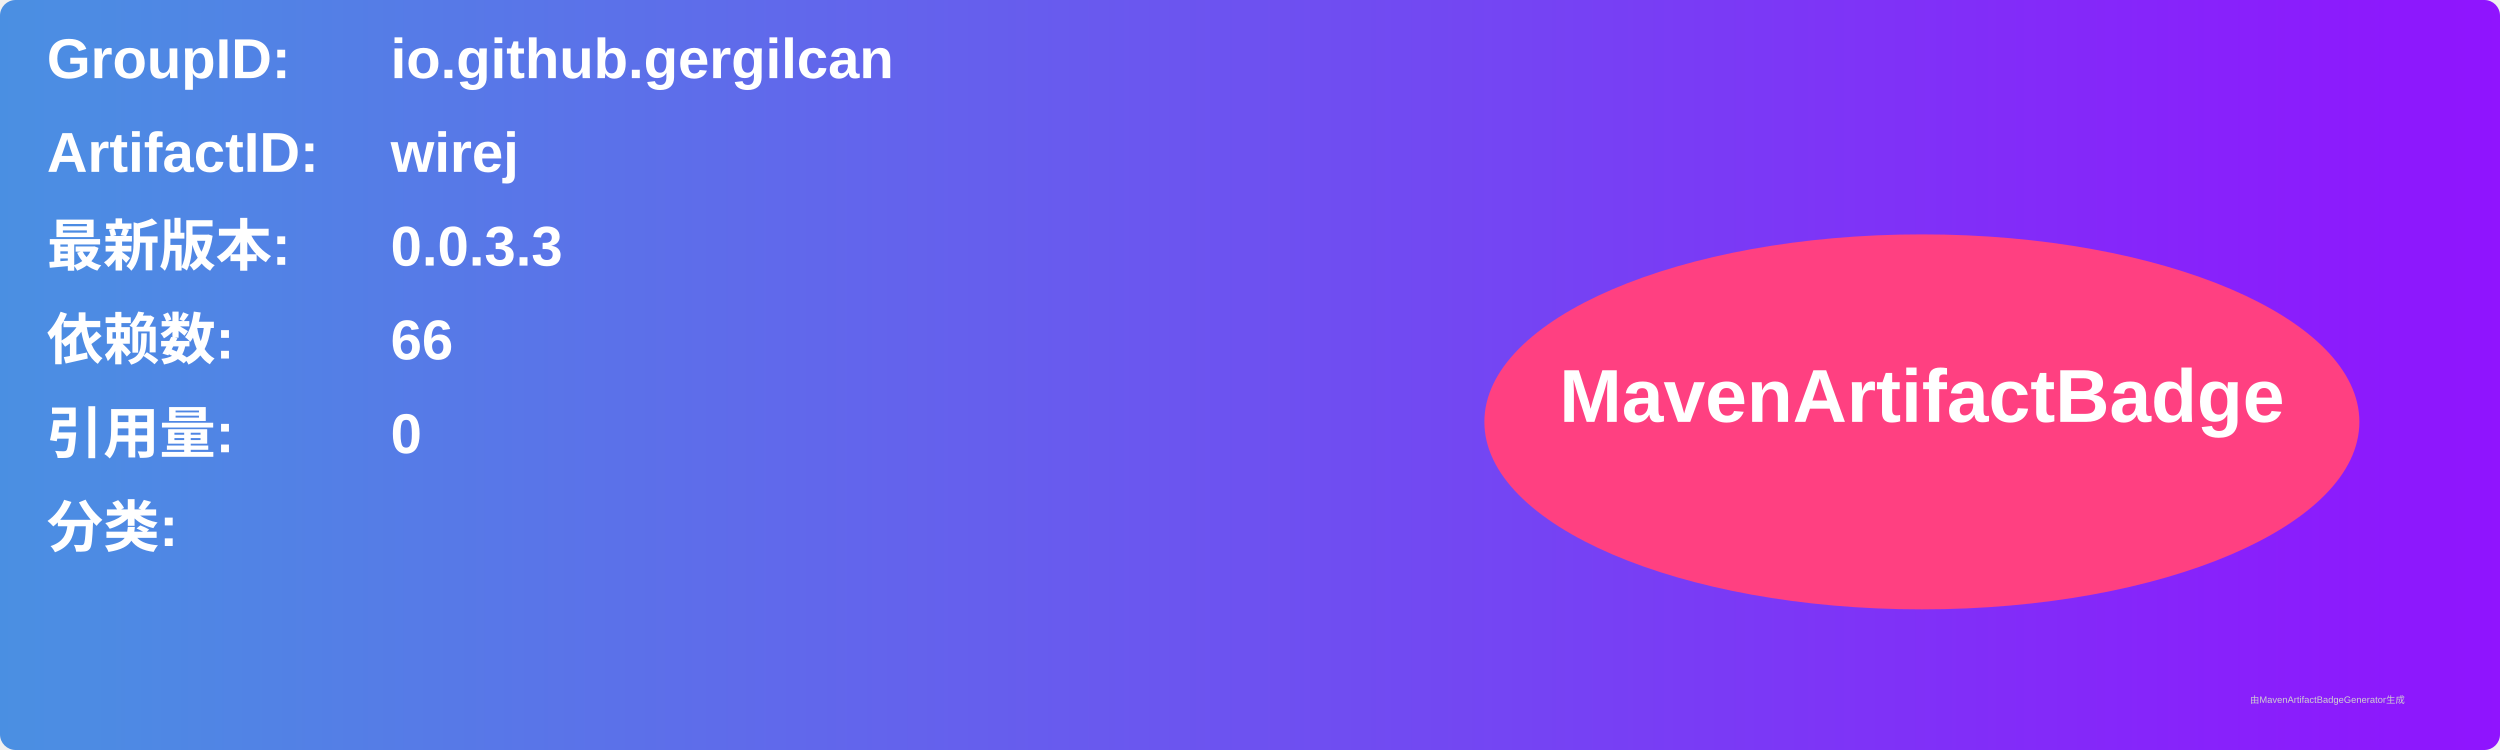
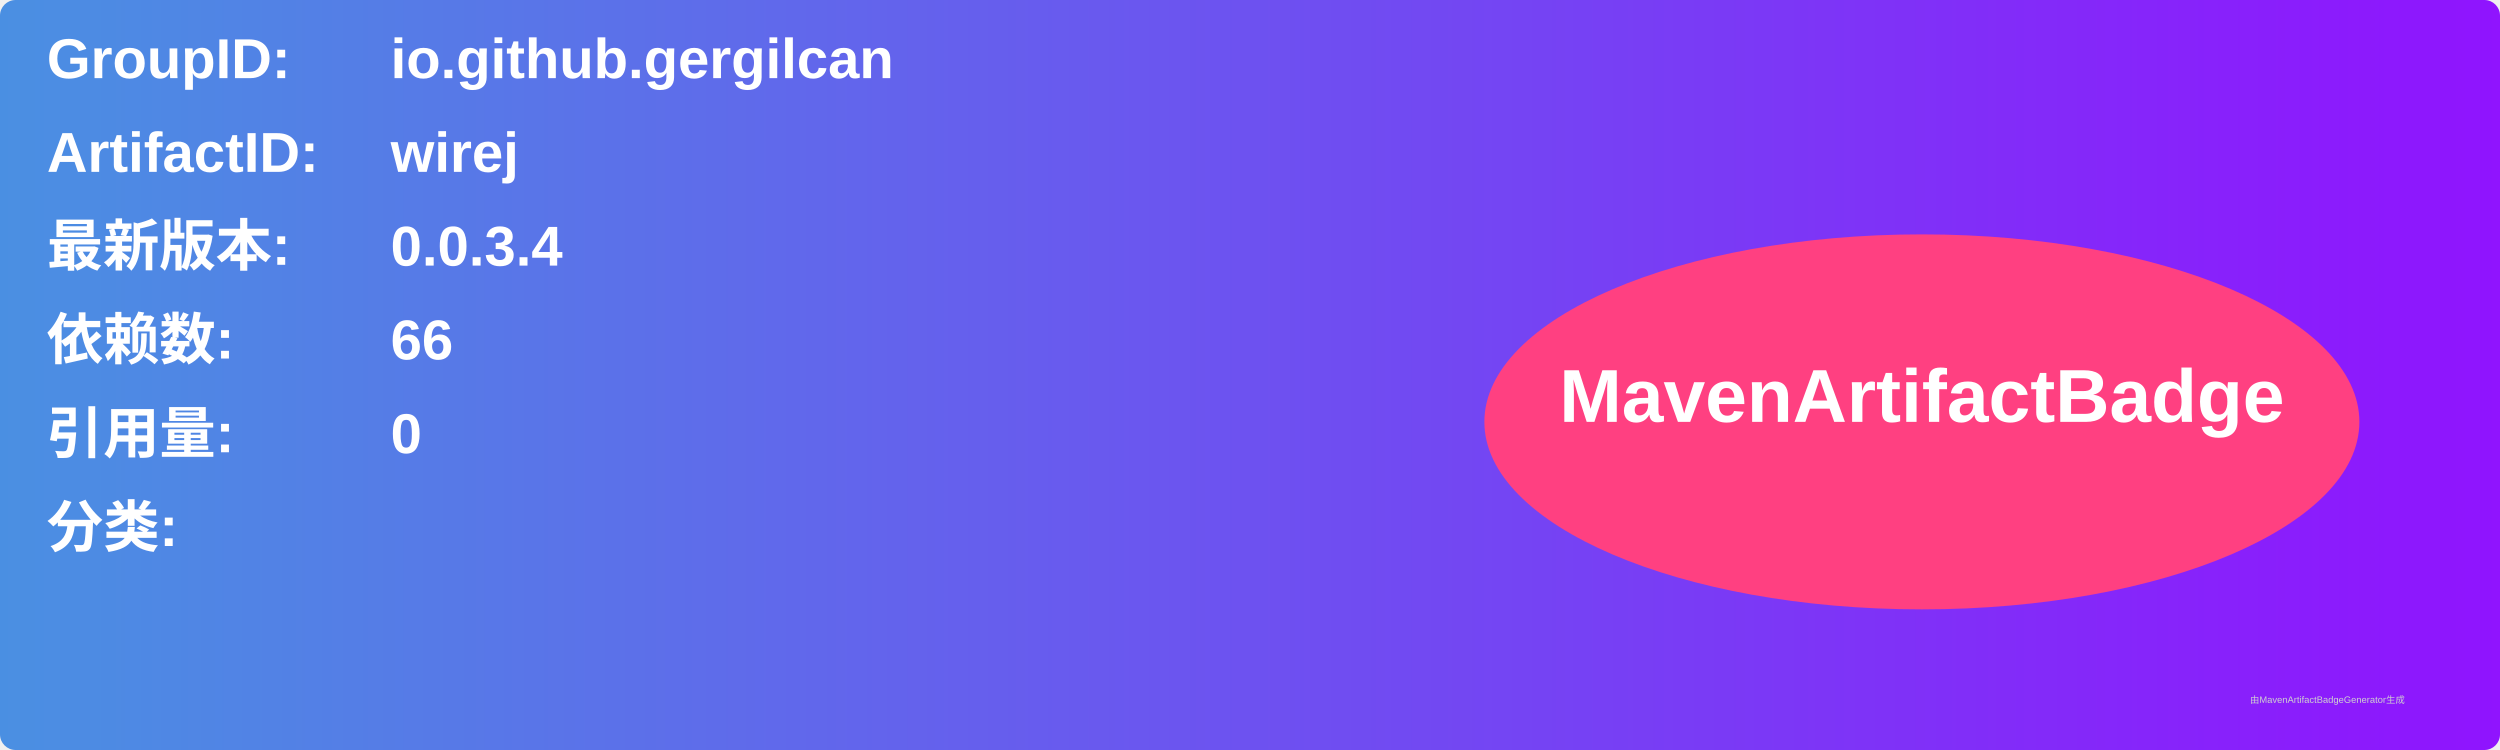
<svg xmlns="http://www.w3.org/2000/svg" width="800" height="240" viewBox="0 0 800 240">
  <linearGradient id="grad" x1="0%" y1="0%" x2="100%" y2="0%">
    <stop offset="0%" stop-color="#4a90e2" />
    <stop offset="100%" stop-color="#9013fe" />
  </linearGradient>
  <rect width="100%" height="100%" rx="5" ry="5" fill="url(#grad)" />
  <g transform="translate(15, 15)">
    <text x="0" y="10" font-family="Arial" font-size="18" fill="white" font-weight="bold" width="260">GroupID:</text>
    <text x="110" y="10" font-family="Arial" font-size="18" fill="white" font-weight="bold" width="460">io.github.gergilcan</text>
    <text x="0" y="40" font-family="Arial" font-size="18" fill="white" font-weight="bold" width="260">ArtifactID:</text>
    <text x="110" y="40" font-family="Arial" font-size="18" fill="white" font-weight="bold" width="460">wirej</text>
    <text x="0" y="70" font-family="Arial" font-size="18" fill="white" font-weight="bold">最新版本:</text>
    <text x="110" y="70" font-family="Arial" font-size="18" fill="white" font-weight="bold">
-       <tspan font-weight="bold">0.0.3.3</tspan>
+       <tspan font-weight="bold">0.0.3.4</tspan>
    </text>
    <text x="0" y="100" font-family="Arial" font-size="18" fill="white" font-weight="bold">依赖数: </text>
    <text x="110" y="100" font-family="Arial" font-size="18" fill="white">
      <tspan font-weight="bold">66</tspan>
    </text>
    <text x="0" y="130" font-family="Arial" font-size="18" fill="white" font-weight="bold">引用量: </text>
    <text x="110" y="130" font-family="Arial" font-size="18" fill="white">
      <tspan font-weight="bold">0</tspan>
    </text>
    <text x="0" y="160" font-family="Arial" font-size="18" fill="white" font-weight="bold">分类:</text>
    <text x="10" y="190" font-family="Arial" font-size="10" fill="white">
      <tspan font-weight="bold" />
    </text>
    <ellipse cx="600" cy="120" rx="140" ry="60" fill="#ff4081" />
    <text x="600" y="120" text-anchor="middle" font-family="Arial" font-size="24" fill="white" font-weight="bold">MavenArtifactBadge</text>
  </g>
  <text x="720" y="225" font-family="Arial" font-size="3" fill="#d0d0d0">由MavenArtifactBadgeGenerator生成</text>
</svg>
